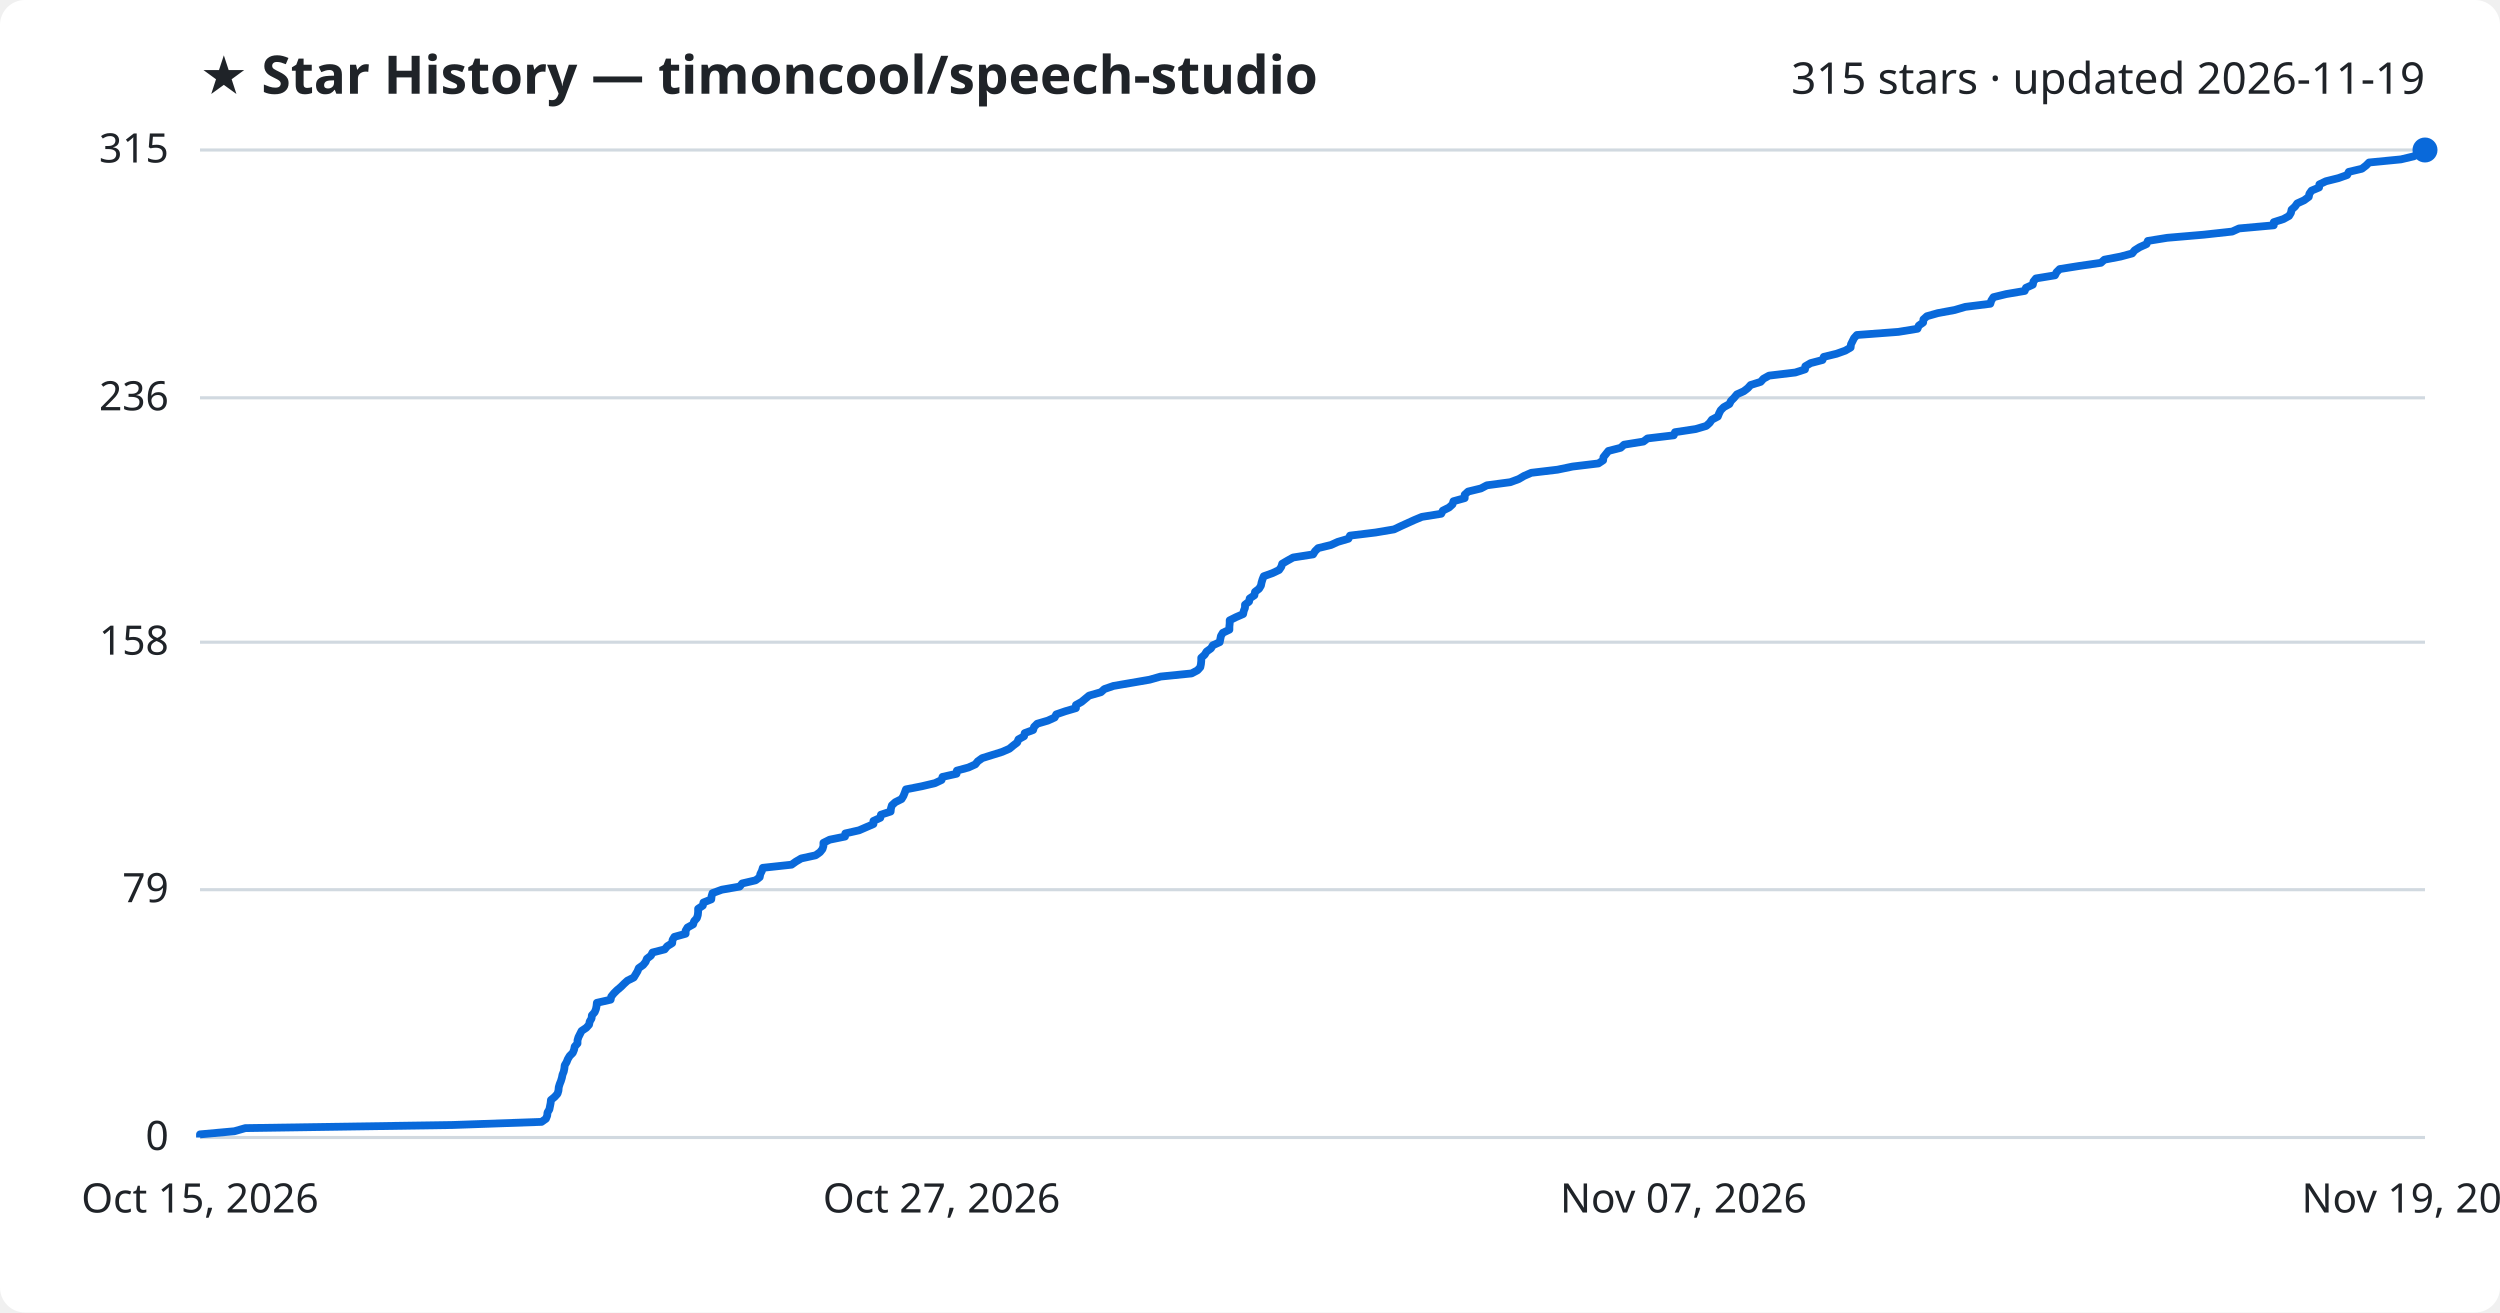
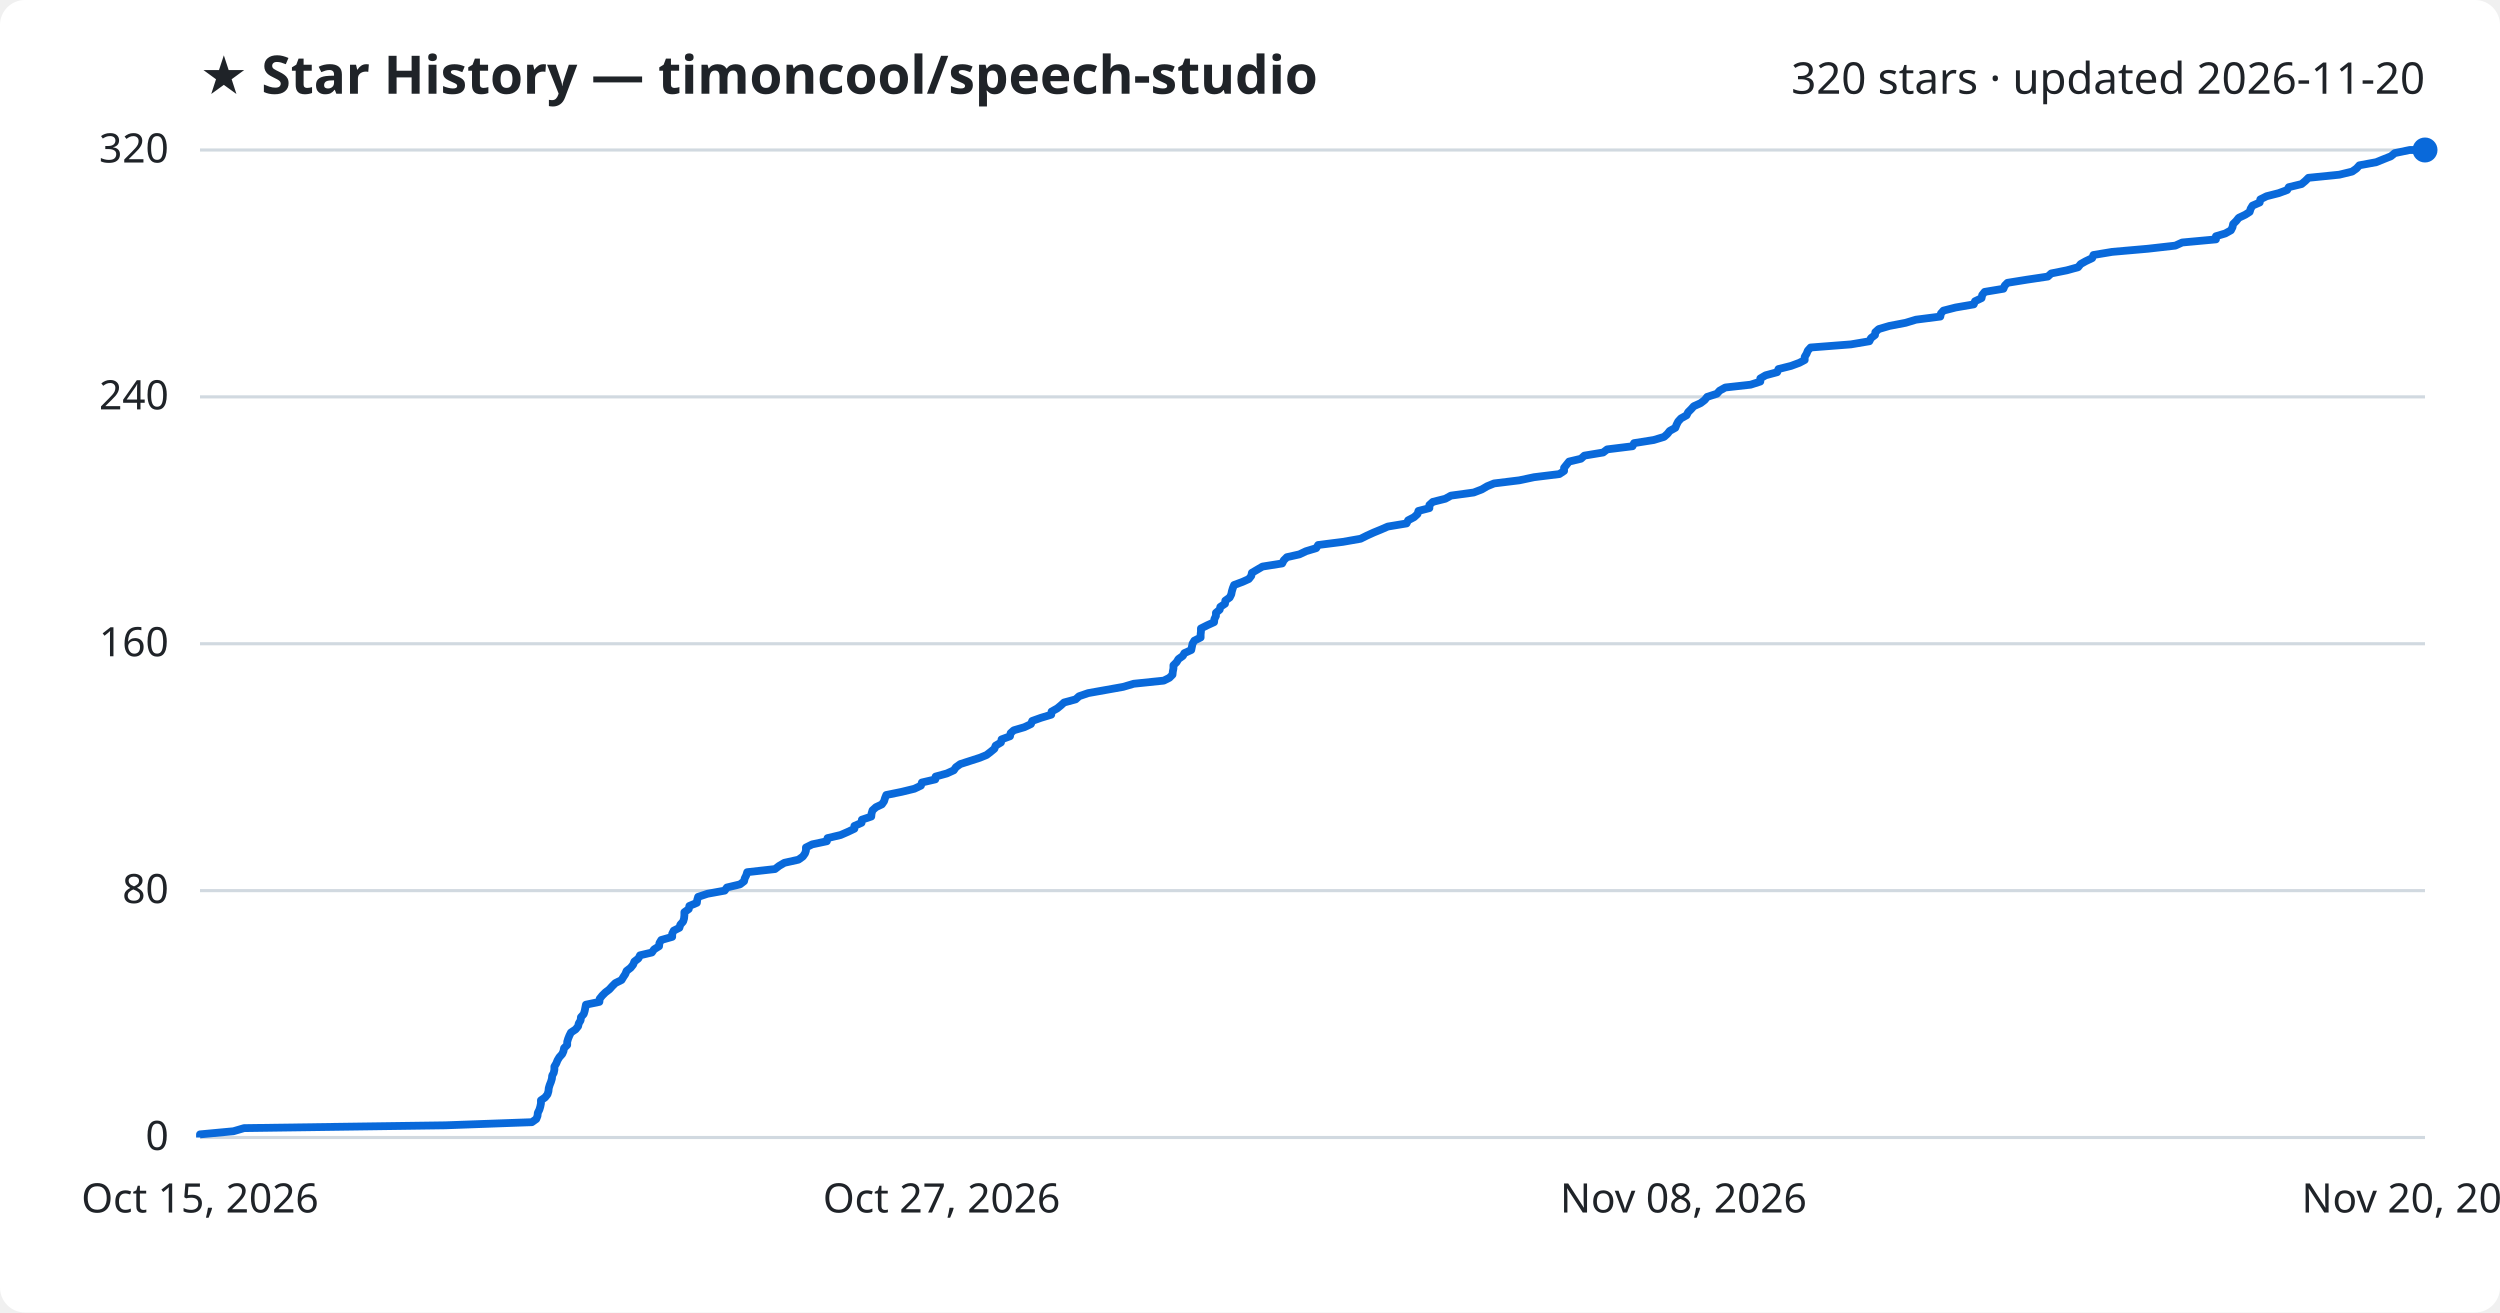
<svg xmlns="http://www.w3.org/2000/svg" viewBox="0 0 800 420" font-family="Segoe UI, sans-serif">
  <rect width="800" height="420" fill="#ffffff" rx="8" />
  <text x="64" y="30" fill="#1f2328" font-size="17" font-weight="700">★ Star History — timoncool/speech-studio</text>
-   <text x="776" y="30" fill="#1f2328" font-size="14" text-anchor="end">315 stars · updated 2026-11-19</text>
+   <text x="776" y="30" fill="#1f2328" font-size="14" text-anchor="end">320 stars · updated 2026-11-20</text>
  <line x1="64" y1="364.0" x2="776" y2="364.0" stroke="#d1d9e0" stroke-width="1" />
  <text x="54" y="368.0" fill="#1f2328" font-size="13" text-anchor="end">0</text>
-   <line x1="64" y1="284.7" x2="776" y2="284.7" stroke="#d1d9e0" stroke-width="1" />
-   <text x="54" y="288.7" fill="#1f2328" font-size="13" text-anchor="end">79</text>
-   <line x1="64" y1="205.5" x2="776" y2="205.5" stroke="#d1d9e0" stroke-width="1" />
-   <text x="54" y="209.5" fill="#1f2328" font-size="13" text-anchor="end">158</text>
-   <line x1="64" y1="127.3" x2="776" y2="127.3" stroke="#d1d9e0" stroke-width="1" />
-   <text x="54" y="131.3" fill="#1f2328" font-size="13" text-anchor="end">236</text>
+   <line x1="64" y1="285.0" x2="776" y2="285.0" stroke="#d1d9e0" stroke-width="1" />
+   <text x="54" y="289.0" fill="#1f2328" font-size="13" text-anchor="end">80</text>
+   <line x1="64" y1="206.0" x2="776" y2="206.0" stroke="#d1d9e0" stroke-width="1" />
+   <text x="54" y="210.0" fill="#1f2328" font-size="13" text-anchor="end">160</text>
+   <line x1="64" y1="127.0" x2="776" y2="127.0" stroke="#d1d9e0" stroke-width="1" />
+   <text x="54" y="131.0" fill="#1f2328" font-size="13" text-anchor="end">240</text>
  <line x1="64" y1="48.0" x2="776" y2="48.0" stroke="#d1d9e0" stroke-width="1" />
-   <text x="54" y="52.0" fill="#1f2328" font-size="13" text-anchor="end">315</text>
-   <path d="M64.0,364.0 L64.0,363.0 L75.0,362.0 L78.5,361.0 L144.8,360.0 L173.3,359.0 L174.7,358.0 L175.1,357.0 L175.2,356.0 L175.8,355.0 L176.0,354.0 L176.2,353.0 L176.3,352.0 L177.5,351.0 L178.4,350.0 L178.7,349.0 L178.8,347.9 L179.1,346.9 L179.5,345.9 L179.8,344.9 L180.0,343.9 L180.4,342.9 L180.6,341.9 L180.7,340.9 L181.3,339.9 L181.7,338.9 L182.3,337.9 L183.3,336.9 L183.7,335.9 L183.9,334.9 L184.8,333.9 L184.8,332.9 L185.1,331.9 L185.6,330.9 L186.1,329.9 L187.6,328.9 L188.5,327.9 L188.7,326.9 L189.3,325.9 L189.4,324.9 L190.3,323.9 L190.7,322.9 L190.9,321.9 L191.0,320.9 L195.4,319.9 L195.6,318.9 L196.4,317.9 L197.4,316.9 L198.7,315.8 L199.7,314.8 L200.8,313.8 L202.8,312.8 L203.4,311.8 L204.0,310.8 L204.4,309.8 L205.8,308.8 L206.6,307.8 L207.0,306.8 L208.3,305.8 L208.8,304.8 L212.7,303.8 L213.5,302.8 L215.1,301.8 L215.2,300.8 L215.8,299.8 L219.4,298.8 L219.4,297.8 L220.0,296.8 L221.8,295.8 L222.1,294.8 L223.0,293.8 L223.3,292.8 L223.4,291.8 L223.4,290.8 L224.9,289.8 L225.1,288.8 L227.6,287.8 L227.7,286.8 L228.0,285.8 L231.0,284.7 L236.7,283.7 L237.5,282.7 L241.8,281.7 L243.1,280.7 L243.3,279.7 L243.8,278.7 L244.1,277.7 L253.3,276.7 L254.7,275.7 L256.4,274.7 L261.0,273.7 L262.4,272.7 L263.2,271.7 L263.5,270.7 L263.5,269.7 L265.5,268.7 L270.4,267.7 L270.5,266.7 L274.9,265.7 L277.2,264.7 L279.5,263.7 L279.5,262.7 L281.7,261.7 L281.9,260.7 L285.0,259.7 L285.1,258.7 L285.4,257.7 L286.5,256.7 L288.5,255.7 L289.1,254.7 L289.5,253.7 L289.9,252.6 L295.0,251.6 L299.2,250.6 L301.3,249.6 L301.6,248.6 L306.1,247.6 L306.2,246.6 L309.9,245.6 L312.1,244.6 L312.9,243.6 L314.3,242.6 L317.5,241.6 L320.7,240.6 L323.0,239.6 L324.2,238.6 L325.5,237.6 L325.9,236.6 L327.7,235.6 L327.9,234.6 L330.6,233.6 L330.9,232.6 L331.9,231.6 L335.3,230.6 L337.5,229.6 L338.0,228.6 L340.9,227.6 L344.3,226.6 L344.3,225.6 L346.1,224.6 L347.3,223.6 L348.5,222.6 L352.3,221.5 L353.4,220.5 L356.3,219.5 L362.1,218.5 L367.9,217.5 L371.4,216.5 L381.3,215.5 L383.2,214.5 L384.1,213.5 L384.3,212.5 L384.4,211.5 L384.4,210.5 L385.5,209.5 L386.1,208.5 L387.5,207.5 L388.1,206.5 L390.3,205.5 L390.5,204.5 L390.7,203.5 L391.3,202.5 L393.4,201.5 L393.4,200.5 L393.5,199.5 L393.5,198.5 L395.5,197.5 L397.8,196.5 L398.0,195.5 L398.4,194.5 L398.4,193.5 L399.7,192.5 L399.9,191.5 L401.4,190.5 L401.6,189.4 L402.9,188.4 L403.5,187.4 L403.7,186.4 L404.0,185.4 L404.4,184.4 L407.2,183.4 L409.3,182.4 L410.0,181.4 L410.3,180.4 L412.0,179.4 L413.8,178.4 L420.2,177.4 L420.8,176.4 L421.8,175.4 L425.9,174.4 L428.1,173.4 L431.5,172.4 L432.0,171.4 L440.2,170.4 L446.1,169.4 L448.2,168.4 L450.4,167.4 L452.6,166.4 L455.0,165.4 L461.2,164.4 L461.7,163.4 L463.7,162.4 L464.8,161.4 L465.1,160.4 L468.7,159.4 L468.7,158.3 L469.8,157.3 L473.9,156.3 L475.8,155.3 L483.3,154.3 L486.0,153.3 L487.7,152.3 L490.0,151.3 L498.4,150.3 L503.2,149.3 L511.5,148.3 L513.0,147.3 L513.1,146.3 L513.9,145.3 L514.7,144.3 L518.6,143.3 L519.7,142.3 L525.9,141.3 L527.2,140.3 L535.6,139.3 L536.0,138.3 L542.6,137.3 L546.0,136.3 L547.1,135.3 L547.8,134.3 L549.7,133.3 L550.1,132.3 L550.6,131.3 L551.6,130.3 L553.4,129.3 L553.9,128.3 L554.9,127.3 L555.8,126.2 L558.0,125.2 L559.3,124.2 L560.2,123.2 L563.4,122.2 L564.3,121.2 L566.1,120.2 L574.5,119.2 L577.6,118.2 L577.7,117.2 L579.4,116.2 L583.2,115.2 L583.6,114.2 L587.7,113.2 L590.5,112.2 L592.2,111.2 L592.3,110.2 L592.8,109.2 L593.3,108.2 L594.2,107.2 L607.5,106.2 L613.6,105.2 L614.0,104.2 L615.4,103.2 L615.5,102.2 L616.6,101.2 L620.1,100.2 L625.5,99.2 L628.9,98.2 L636.9,97.2 L637.2,96.2 L637.9,95.1 L642.0,94.1 L647.9,93.1 L648.3,92.1 L650.5,91.1 L650.7,90.1 L651.5,89.1 L657.6,88.1 L658.1,87.1 L659.1,86.1 L665.4,85.1 L672.3,84.1 L673.4,83.1 L678.6,82.1 L682.3,81.1 L683.1,80.1 L684.7,79.1 L686.9,78.1 L687.3,77.1 L693.5,76.1 L705.2,75.1 L714.3,74.1 L716.5,73.1 L727.6,72.1 L727.6,71.1 L730.7,70.1 L732.5,69.1 L733.1,68.1 L733.3,67.1 L734.4,66.1 L735.1,65.1 L737.3,64.1 L738.8,63.0 L739.0,62.0 L739.7,61.0 L742.1,60.0 L742.2,59.0 L744.3,58.0 L748.3,57.0 L751.1,56.0 L751.6,55.0 L755.8,54.0 L757.1,53.0 L758.1,52.0 L768.3,51.0 L772.5,50.0 L773.9,49.0 L774.9,48.0 L776.0,48.0" fill="none" stroke="#0969da" stroke-width="2.5" stroke-linejoin="round" />
+   <text x="54" y="52.0" fill="#1f2328" font-size="13" text-anchor="end">320</text>
+   <path d="M64.0,364.0 L64.0,363.0 L74.7,362.0 L78.1,361.0 L142.5,360.1 L170.2,359.1 L171.6,358.1 L172.0,357.1 L172.1,356.1 L172.6,355.1 L172.9,354.1 L173.1,353.1 L173.1,352.1 L174.4,351.2 L175.2,350.2 L175.5,349.2 L175.6,348.2 L175.9,347.2 L176.3,346.2 L176.6,345.2 L176.7,344.2 L177.2,343.3 L177.4,342.3 L177.4,341.3 L178.0,340.3 L178.4,339.3 L179.0,338.3 L179.9,337.3 L180.3,336.4 L180.5,335.4 L181.5,334.4 L181.5,333.4 L181.8,332.4 L182.2,331.4 L182.7,330.4 L184.2,329.4 L185.0,328.4 L185.2,327.5 L185.8,326.5 L185.9,325.5 L186.8,324.5 L187.1,323.5 L187.3,322.5 L187.5,321.5 L191.8,320.6 L191.9,319.6 L192.7,318.6 L193.7,317.6 L195.0,316.6 L195.9,315.6 L196.9,314.6 L198.9,313.6 L199.5,312.6 L200.1,311.7 L200.5,310.7 L201.8,309.7 L202.6,308.7 L203.0,307.7 L204.3,306.7 L204.8,305.7 L208.6,304.8 L209.3,303.8 L210.9,302.8 L211.0,301.8 L211.6,300.8 L215.1,299.8 L215.1,298.8 L215.6,297.8 L217.4,296.9 L217.7,295.9 L218.6,294.9 L218.9,293.9 L219.0,292.9 L219.0,291.9 L220.4,290.9 L220.6,289.9 L223.0,288.9 L223.1,288.0 L223.4,287.0 L226.4,286.0 L231.9,285.0 L232.6,284.0 L236.8,283.0 L238.1,282.0 L238.3,281.1 L238.8,280.1 L239.1,279.1 L248.0,278.1 L249.3,277.1 L251.0,276.1 L255.5,275.1 L256.9,274.1 L257.6,273.1 L257.9,272.2 L257.9,271.2 L259.9,270.2 L264.6,269.2 L264.8,268.2 L269.0,267.2 L271.3,266.2 L273.4,265.2 L273.4,264.3 L275.7,263.3 L275.8,262.3 L278.8,261.3 L278.9,260.3 L279.2,259.3 L280.3,258.3 L282.2,257.4 L282.9,256.4 L283.2,255.4 L283.6,254.4 L288.5,253.4 L292.6,252.4 L294.7,251.4 L295.0,250.4 L299.3,249.4 L299.4,248.5 L303.0,247.5 L305.2,246.5 L305.9,245.5 L307.3,244.5 L310.4,243.5 L313.5,242.5 L315.7,241.6 L317.0,240.6 L318.2,239.6 L318.6,238.6 L320.3,237.6 L320.5,236.6 L323.2,235.6 L323.4,234.6 L324.4,233.7 L327.8,232.7 L329.9,231.7 L330.3,230.7 L333.1,229.7 L336.4,228.7 L336.5,227.7 L338.3,226.7 L339.4,225.8 L340.5,224.8 L344.2,223.8 L345.3,222.8 L348.2,221.8 L353.8,220.8 L359.4,219.8 L362.8,218.8 L372.4,217.8 L374.2,216.9 L375.2,215.9 L375.3,214.9 L375.5,213.9 L375.5,212.9 L376.5,211.9 L377.1,210.9 L378.5,209.9 L379.0,209.0 L381.2,208.0 L381.4,207.0 L381.6,206.0 L382.2,205.0 L384.2,204.0 L384.2,203.0 L384.3,202.1 L384.3,201.1 L386.3,200.1 L388.5,199.1 L388.6,198.1 L389.1,197.1 L389.1,196.1 L390.3,195.1 L390.5,194.2 L392.0,193.2 L392.1,192.2 L393.5,191.2 L394.0,190.2 L394.2,189.2 L394.5,188.2 L394.9,187.2 L397.6,186.2 L399.6,185.3 L400.4,184.3 L400.6,183.3 L402.3,182.3 L404.0,181.3 L410.3,180.3 L410.8,179.3 L411.8,178.3 L415.8,177.4 L417.9,176.4 L421.2,175.4 L421.8,174.4 L429.7,173.4 L435.4,172.4 L437.4,171.4 L439.6,170.4 L441.8,169.5 L444.1,168.5 L450.1,167.5 L450.6,166.5 L452.5,165.5 L453.6,164.5 L453.9,163.5 L457.4,162.6 L457.4,161.6 L458.5,160.6 L462.5,159.6 L464.3,158.6 L471.6,157.6 L474.2,156.6 L475.9,155.6 L478.1,154.7 L486.2,153.7 L490.9,152.7 L499.0,151.7 L500.5,150.7 L500.5,149.7 L501.3,148.7 L502.1,147.7 L505.9,146.8 L507.0,145.8 L513.0,144.8 L514.3,143.8 L522.4,142.8 L522.9,141.8 L529.2,140.8 L532.5,139.8 L533.6,138.8 L534.3,137.9 L536.1,136.9 L536.5,135.9 L537.0,134.9 L537.9,133.9 L539.7,132.9 L540.2,131.9 L541.2,130.9 L542.0,130.0 L544.2,129.0 L545.5,128.0 L546.3,127.0 L549.4,126.0 L550.3,125.0 L552.1,124.0 L560.2,123.1 L563.3,122.1 L563.3,121.1 L565.0,120.1 L568.7,119.1 L569.1,118.1 L573.1,117.1 L575.8,116.1 L577.5,115.2 L577.5,114.2 L578.1,113.2 L578.5,112.2 L579.4,111.2 L592.3,110.2 L598.2,109.2 L598.7,108.2 L600.0,107.2 L600.1,106.3 L601.2,105.3 L604.6,104.3 L609.8,103.3 L613.1,102.3 L620.9,101.3 L621.1,100.3 L621.9,99.4 L625.8,98.4 L631.6,97.4 L632.0,96.4 L634.1,95.4 L634.3,94.4 L635.1,93.4 L641.1,92.4 L641.5,91.4 L642.4,90.5 L648.6,89.5 L655.3,88.5 L656.4,87.5 L661.4,86.5 L665.0,85.5 L665.8,84.5 L667.4,83.6 L669.5,82.6 L669.9,81.6 L675.9,80.6 L687.3,79.6 L696.1,78.6 L698.3,77.6 L709.1,76.6 L709.1,75.6 L712.1,74.7 L713.9,73.7 L714.4,72.7 L714.6,71.7 L715.6,70.7 L716.4,69.7 L718.5,68.7 L719.9,67.8 L720.2,66.8 L720.8,65.8 L723.1,64.8 L723.3,63.8 L725.3,62.8 L729.2,61.8 L731.9,60.8 L732.4,59.9 L736.5,58.9 L737.7,57.9 L738.7,56.9 L748.6,55.9 L752.7,54.9 L754.1,53.9 L755.0,52.9 L760.4,51.9 L762.6,51.0 L765.1,50.0 L766.3,49.0 L771.1,48.0 L776.0,48.0" fill="none" stroke="#0969da" stroke-width="2.5" stroke-linejoin="round" />
  <circle cx="776.0" cy="48.0" r="4" fill="#0969da" />
  <text x="64.0" y="388" fill="#1f2328" font-size="13" text-anchor="middle">Oct 15, 2026</text>
  <text x="301.3" y="388" fill="#1f2328" font-size="13" text-anchor="middle">Oct 27, 2026</text>
-   <text x="538.7" y="388" fill="#1f2328" font-size="13" text-anchor="middle">Nov 07, 2026</text>
-   <text x="776.0" y="388" fill="#1f2328" font-size="13" text-anchor="middle">Nov 19, 2026</text>
+   <text x="538.7" y="388" fill="#1f2328" font-size="13" text-anchor="middle">Nov 08, 2026</text>
+   <text x="776.0" y="388" fill="#1f2328" font-size="13" text-anchor="middle">Nov 20, 2026</text>
</svg>
